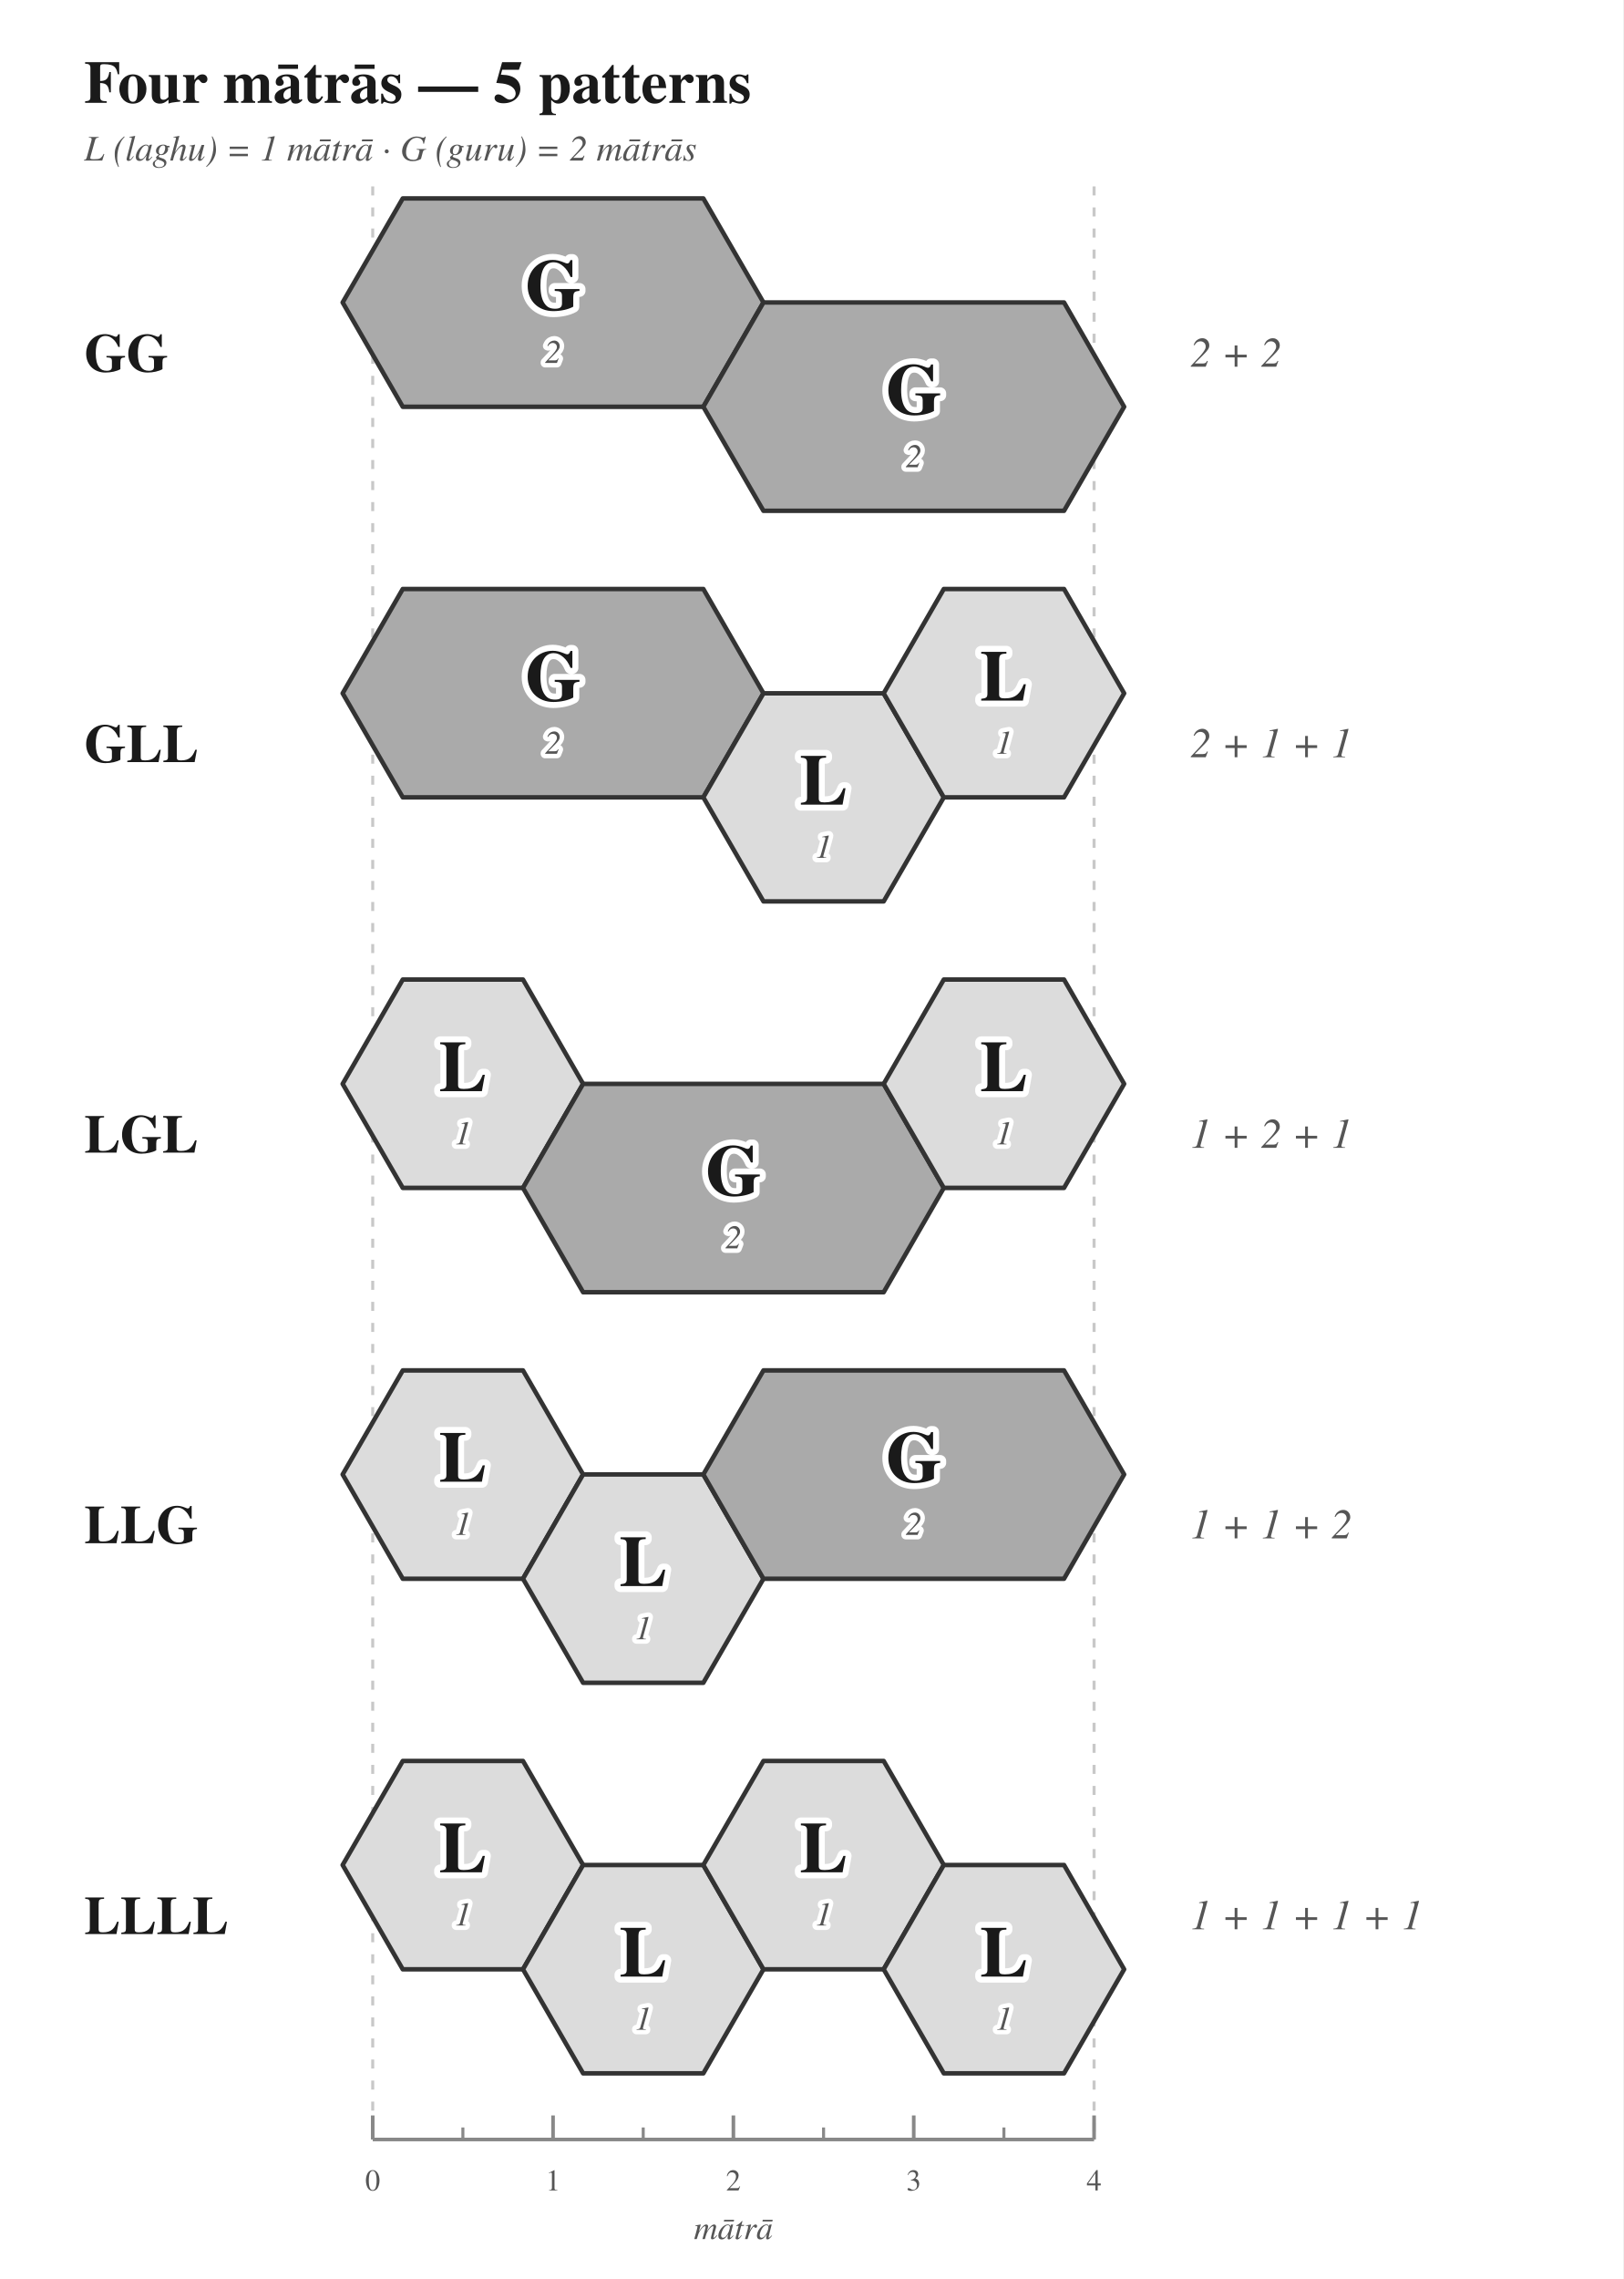
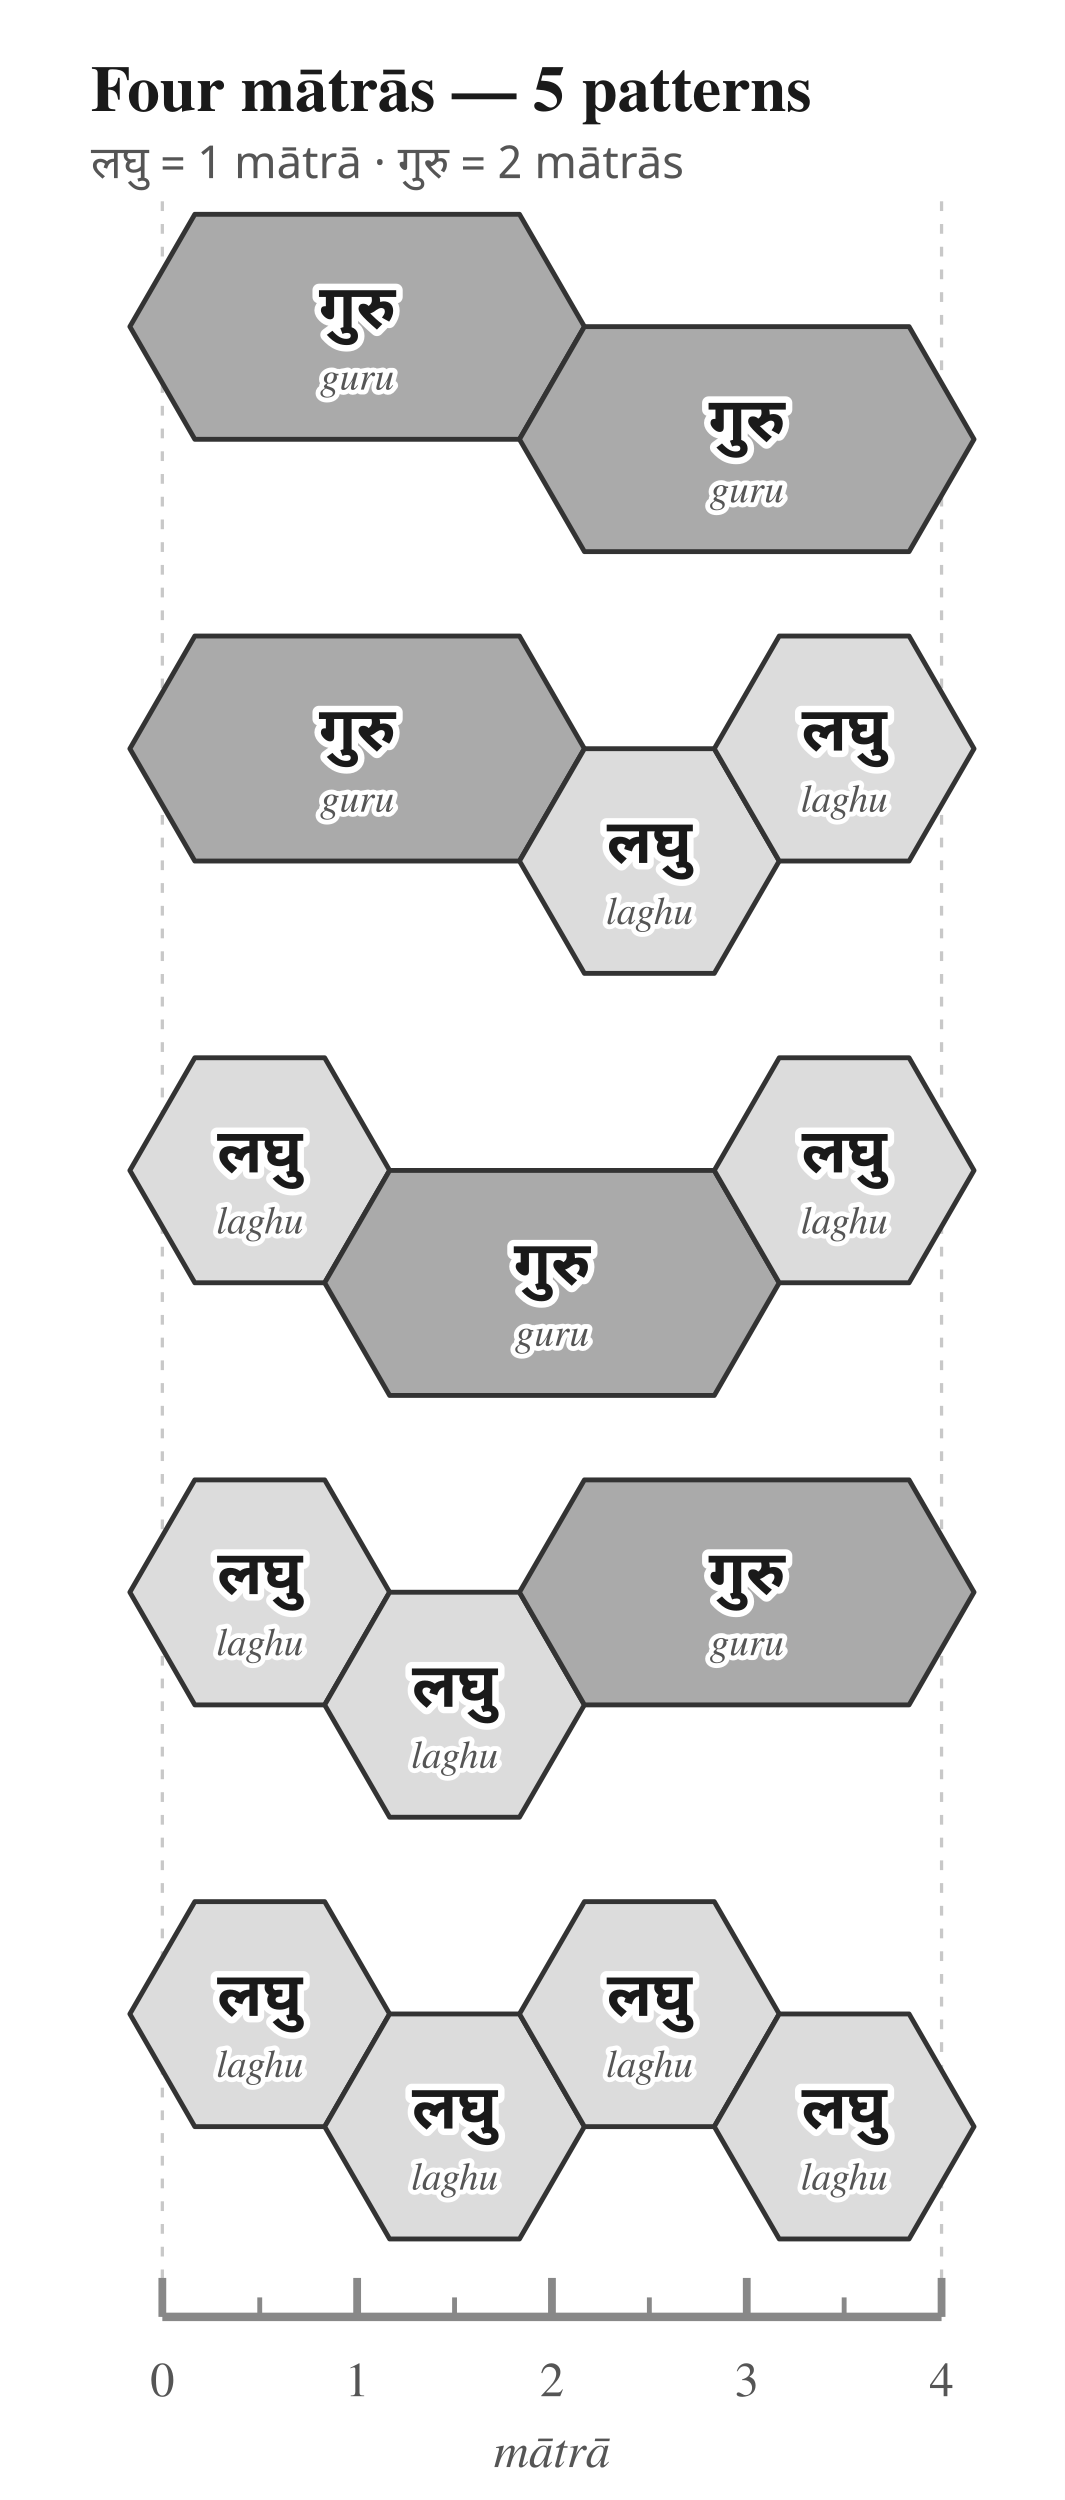
- <svg xmlns="http://www.w3.org/2000/svg" width="540" height="758" viewBox="0 0 540 758">
+ <svg xmlns="http://www.w3.org/2000/svg" width="328" height="770" viewBox="0 0 328 770">
  <rect width="100%" height="100%" fill="white" />
  <text x="28.0" y="28.0" font-family="Charter, Georgia, Times, serif" font-size="20" font-weight="700" font-style="normal" text-anchor="start" dominant-baseline="middle" fill="#1a1a1a">Four mātrās — 5 patterns</text>
-   <text x="28.0" y="50.0" font-family="Charter, Georgia, Times, serif" font-size="12" font-weight="400" font-style="italic" text-anchor="start" dominant-baseline="middle" fill="#555555">L (laghu) = 1 mātrā   ·   G (guru) = 2 mātrās</text>
-   <line x1="124.0" y1="62.0" x2="124.0" y2="711.6" stroke="#c8c8c8" stroke-width="1" stroke-dasharray="3,4" />
-   <line x1="364.0" y1="62.0" x2="364.0" y2="711.6" stroke="#c8c8c8" stroke-width="1" stroke-dasharray="3,4" />
-   <text x="28.0" y="118.0" font-family="Charter, Georgia, Times, serif" font-size="18" font-weight="600" font-style="normal" text-anchor="start" dominant-baseline="middle" fill="#1a1a1a">GG</text>
-   <polygon points="134.0,66.0 234.0,66.0 254.0,100.6 234.0,135.3 134.0,135.3 114.0,100.6" fill="#aaaaaa" stroke="#333333" stroke-width="1.5" stroke-linejoin="round" />
-   <polygon points="254.0,100.6 354.0,100.6 374.0,135.3 354.0,169.9 254.0,169.9 234.0,135.3" fill="#aaaaaa" stroke="#333333" stroke-width="1.5" stroke-linejoin="round" />
-   <text x="184.0" y="95.6" font-family="Charter, Georgia, Times, serif" font-size="24" font-weight="700" font-style="normal" text-anchor="middle" dominant-baseline="middle" paint-order="stroke" stroke="#ffffff" stroke-width="4.0" stroke-linejoin="round" fill="#1a1a1a">G</text>
-   <text x="184.0" y="117.6" font-family="Charter, Georgia, Times, serif" font-size="11" font-weight="400" font-style="italic" text-anchor="middle" dominant-baseline="middle" paint-order="stroke" stroke="#ffffff" stroke-width="3.0" stroke-linejoin="round" fill="#555555">2</text>
-   <text x="304.0" y="130.3" font-family="Charter, Georgia, Times, serif" font-size="24" font-weight="700" font-style="normal" text-anchor="middle" dominant-baseline="middle" paint-order="stroke" stroke="#ffffff" stroke-width="4.0" stroke-linejoin="round" fill="#1a1a1a">G</text>
-   <text x="304.0" y="152.3" font-family="Charter, Georgia, Times, serif" font-size="11" font-weight="400" font-style="italic" text-anchor="middle" dominant-baseline="middle" paint-order="stroke" stroke="#ffffff" stroke-width="3.0" stroke-linejoin="round" fill="#555555">2</text>
-   <text x="396.0" y="118.0" font-family="Charter, Georgia, Times, serif" font-size="14" font-weight="400" font-style="italic" text-anchor="start" dominant-baseline="middle" fill="#555555">2 + 2</text>
-   <text x="28.0" y="247.9" font-family="Charter, Georgia, Times, serif" font-size="18" font-weight="600" font-style="normal" text-anchor="start" dominant-baseline="middle" fill="#1a1a1a">GLL</text>
-   <polygon points="134.0,195.9 234.0,195.9 254.0,230.6 234.0,265.2 134.0,265.2 114.0,230.6" fill="#aaaaaa" stroke="#333333" stroke-width="1.5" stroke-linejoin="round" />
-   <polygon points="254.0,230.6 294.0,230.6 314.0,265.2 294.0,299.8 254.0,299.8 234.0,265.2" fill="#dcdcdc" stroke="#333333" stroke-width="1.5" stroke-linejoin="round" />
-   <polygon points="314.0,195.9 354.0,195.9 374.0,230.6 354.0,265.2 314.0,265.2 294.0,230.6" fill="#dcdcdc" stroke="#333333" stroke-width="1.5" stroke-linejoin="round" />
-   <text x="184.0" y="225.6" font-family="Charter, Georgia, Times, serif" font-size="24" font-weight="700" font-style="normal" text-anchor="middle" dominant-baseline="middle" paint-order="stroke" stroke="#ffffff" stroke-width="4.0" stroke-linejoin="round" fill="#1a1a1a">G</text>
-   <text x="184.0" y="247.6" font-family="Charter, Georgia, Times, serif" font-size="11" font-weight="400" font-style="italic" text-anchor="middle" dominant-baseline="middle" paint-order="stroke" stroke="#ffffff" stroke-width="3.0" stroke-linejoin="round" fill="#555555">2</text>
-   <text x="274.0" y="260.2" font-family="Charter, Georgia, Times, serif" font-size="24" font-weight="700" font-style="normal" text-anchor="middle" dominant-baseline="middle" paint-order="stroke" stroke="#ffffff" stroke-width="4.0" stroke-linejoin="round" fill="#1a1a1a">L</text>
-   <text x="274.0" y="282.2" font-family="Charter, Georgia, Times, serif" font-size="11" font-weight="400" font-style="italic" text-anchor="middle" dominant-baseline="middle" paint-order="stroke" stroke="#ffffff" stroke-width="3.0" stroke-linejoin="round" fill="#555555">1</text>
-   <text x="334.0" y="225.6" font-family="Charter, Georgia, Times, serif" font-size="24" font-weight="700" font-style="normal" text-anchor="middle" dominant-baseline="middle" paint-order="stroke" stroke="#ffffff" stroke-width="4.0" stroke-linejoin="round" fill="#1a1a1a">L</text>
-   <text x="334.0" y="247.6" font-family="Charter, Georgia, Times, serif" font-size="11" font-weight="400" font-style="italic" text-anchor="middle" dominant-baseline="middle" paint-order="stroke" stroke="#ffffff" stroke-width="3.0" stroke-linejoin="round" fill="#555555">1</text>
-   <text x="396.0" y="247.9" font-family="Charter, Georgia, Times, serif" font-size="14" font-weight="400" font-style="italic" text-anchor="start" dominant-baseline="middle" fill="#555555">2 + 1 + 1</text>
-   <text x="28.0" y="377.8" font-family="Charter, Georgia, Times, serif" font-size="18" font-weight="600" font-style="normal" text-anchor="start" dominant-baseline="middle" fill="#1a1a1a">LGL</text>
-   <polygon points="134.0,325.8 174.0,325.8 194.0,360.5 174.0,395.1 134.0,395.1 114.0,360.5" fill="#dcdcdc" stroke="#333333" stroke-width="1.5" stroke-linejoin="round" />
-   <polygon points="194.0,360.5 294.0,360.5 314.0,395.1 294.0,429.8 194.0,429.8 174.0,395.1" fill="#aaaaaa" stroke="#333333" stroke-width="1.5" stroke-linejoin="round" />
-   <polygon points="314.0,325.8 354.0,325.8 374.0,360.5 354.0,395.1 314.0,395.1 294.0,360.5" fill="#dcdcdc" stroke="#333333" stroke-width="1.5" stroke-linejoin="round" />
-   <text x="154.0" y="355.5" font-family="Charter, Georgia, Times, serif" font-size="24" font-weight="700" font-style="normal" text-anchor="middle" dominant-baseline="middle" paint-order="stroke" stroke="#ffffff" stroke-width="4.0" stroke-linejoin="round" fill="#1a1a1a">L</text>
-   <text x="154.0" y="377.5" font-family="Charter, Georgia, Times, serif" font-size="11" font-weight="400" font-style="italic" text-anchor="middle" dominant-baseline="middle" paint-order="stroke" stroke="#ffffff" stroke-width="3.0" stroke-linejoin="round" fill="#555555">1</text>
-   <text x="244.0" y="390.1" font-family="Charter, Georgia, Times, serif" font-size="24" font-weight="700" font-style="normal" text-anchor="middle" dominant-baseline="middle" paint-order="stroke" stroke="#ffffff" stroke-width="4.0" stroke-linejoin="round" fill="#1a1a1a">G</text>
-   <text x="244.0" y="412.1" font-family="Charter, Georgia, Times, serif" font-size="11" font-weight="400" font-style="italic" text-anchor="middle" dominant-baseline="middle" paint-order="stroke" stroke="#ffffff" stroke-width="3.0" stroke-linejoin="round" fill="#555555">2</text>
-   <text x="334.0" y="355.5" font-family="Charter, Georgia, Times, serif" font-size="24" font-weight="700" font-style="normal" text-anchor="middle" dominant-baseline="middle" paint-order="stroke" stroke="#ffffff" stroke-width="4.0" stroke-linejoin="round" fill="#1a1a1a">L</text>
-   <text x="334.0" y="377.5" font-family="Charter, Georgia, Times, serif" font-size="11" font-weight="400" font-style="italic" text-anchor="middle" dominant-baseline="middle" paint-order="stroke" stroke="#ffffff" stroke-width="3.0" stroke-linejoin="round" fill="#555555">1</text>
-   <text x="396.0" y="377.8" font-family="Charter, Georgia, Times, serif" font-size="14" font-weight="400" font-style="italic" text-anchor="start" dominant-baseline="middle" fill="#555555">1 + 2 + 1</text>
-   <text x="28.0" y="507.7" font-family="Charter, Georgia, Times, serif" font-size="18" font-weight="600" font-style="normal" text-anchor="start" dominant-baseline="middle" fill="#1a1a1a">LLG</text>
-   <polygon points="134.0,455.8 174.0,455.8 194.0,490.4 174.0,525.1 134.0,525.1 114.0,490.4" fill="#dcdcdc" stroke="#333333" stroke-width="1.5" stroke-linejoin="round" />
-   <polygon points="194.0,490.4 234.0,490.4 254.0,525.1 234.0,559.7 194.0,559.7 174.0,525.1" fill="#dcdcdc" stroke="#333333" stroke-width="1.5" stroke-linejoin="round" />
-   <polygon points="254.0,455.8 354.0,455.8 374.0,490.4 354.0,525.1 254.0,525.1 234.0,490.4" fill="#aaaaaa" stroke="#333333" stroke-width="1.5" stroke-linejoin="round" />
-   <text x="154.0" y="485.4" font-family="Charter, Georgia, Times, serif" font-size="24" font-weight="700" font-style="normal" text-anchor="middle" dominant-baseline="middle" paint-order="stroke" stroke="#ffffff" stroke-width="4.0" stroke-linejoin="round" fill="#1a1a1a">L</text>
-   <text x="154.0" y="507.4" font-family="Charter, Georgia, Times, serif" font-size="11" font-weight="400" font-style="italic" text-anchor="middle" dominant-baseline="middle" paint-order="stroke" stroke="#ffffff" stroke-width="3.0" stroke-linejoin="round" fill="#555555">1</text>
-   <text x="214.0" y="520.1" font-family="Charter, Georgia, Times, serif" font-size="24" font-weight="700" font-style="normal" text-anchor="middle" dominant-baseline="middle" paint-order="stroke" stroke="#ffffff" stroke-width="4.0" stroke-linejoin="round" fill="#1a1a1a">L</text>
-   <text x="214.0" y="542.1" font-family="Charter, Georgia, Times, serif" font-size="11" font-weight="400" font-style="italic" text-anchor="middle" dominant-baseline="middle" paint-order="stroke" stroke="#ffffff" stroke-width="3.0" stroke-linejoin="round" fill="#555555">1</text>
-   <text x="304.0" y="485.4" font-family="Charter, Georgia, Times, serif" font-size="24" font-weight="700" font-style="normal" text-anchor="middle" dominant-baseline="middle" paint-order="stroke" stroke="#ffffff" stroke-width="4.0" stroke-linejoin="round" fill="#1a1a1a">G</text>
-   <text x="304.0" y="507.4" font-family="Charter, Georgia, Times, serif" font-size="11" font-weight="400" font-style="italic" text-anchor="middle" dominant-baseline="middle" paint-order="stroke" stroke="#ffffff" stroke-width="3.0" stroke-linejoin="round" fill="#555555">2</text>
-   <text x="396.0" y="507.7" font-family="Charter, Georgia, Times, serif" font-size="14" font-weight="400" font-style="italic" text-anchor="start" dominant-baseline="middle" fill="#555555">1 + 1 + 2</text>
-   <text x="28.0" y="637.7" font-family="Charter, Georgia, Times, serif" font-size="18" font-weight="600" font-style="normal" text-anchor="start" dominant-baseline="middle" fill="#1a1a1a">LLLL</text>
-   <polygon points="134.0,585.7 174.0,585.7 194.0,620.3 174.0,655.0 134.0,655.0 114.0,620.3" fill="#dcdcdc" stroke="#333333" stroke-width="1.5" stroke-linejoin="round" />
-   <polygon points="194.0,620.3 234.0,620.3 254.0,655.0 234.0,689.6 194.0,689.6 174.0,655.0" fill="#dcdcdc" stroke="#333333" stroke-width="1.5" stroke-linejoin="round" />
-   <polygon points="254.0,585.7 294.0,585.7 314.0,620.3 294.0,655.0 254.0,655.0 234.0,620.3" fill="#dcdcdc" stroke="#333333" stroke-width="1.5" stroke-linejoin="round" />
-   <polygon points="314.0,620.3 354.0,620.3 374.0,655.0 354.0,689.6 314.0,689.6 294.0,655.0" fill="#dcdcdc" stroke="#333333" stroke-width="1.5" stroke-linejoin="round" />
-   <text x="154.0" y="615.3" font-family="Charter, Georgia, Times, serif" font-size="24" font-weight="700" font-style="normal" text-anchor="middle" dominant-baseline="middle" paint-order="stroke" stroke="#ffffff" stroke-width="4.0" stroke-linejoin="round" fill="#1a1a1a">L</text>
-   <text x="154.0" y="637.3" font-family="Charter, Georgia, Times, serif" font-size="11" font-weight="400" font-style="italic" text-anchor="middle" dominant-baseline="middle" paint-order="stroke" stroke="#ffffff" stroke-width="3.0" stroke-linejoin="round" fill="#555555">1</text>
-   <text x="214.0" y="650.0" font-family="Charter, Georgia, Times, serif" font-size="24" font-weight="700" font-style="normal" text-anchor="middle" dominant-baseline="middle" paint-order="stroke" stroke="#ffffff" stroke-width="4.0" stroke-linejoin="round" fill="#1a1a1a">L</text>
-   <text x="214.0" y="672.0" font-family="Charter, Georgia, Times, serif" font-size="11" font-weight="400" font-style="italic" text-anchor="middle" dominant-baseline="middle" paint-order="stroke" stroke="#ffffff" stroke-width="3.0" stroke-linejoin="round" fill="#555555">1</text>
-   <text x="274.0" y="615.3" font-family="Charter, Georgia, Times, serif" font-size="24" font-weight="700" font-style="normal" text-anchor="middle" dominant-baseline="middle" paint-order="stroke" stroke="#ffffff" stroke-width="4.0" stroke-linejoin="round" fill="#1a1a1a">L</text>
-   <text x="274.0" y="637.3" font-family="Charter, Georgia, Times, serif" font-size="11" font-weight="400" font-style="italic" text-anchor="middle" dominant-baseline="middle" paint-order="stroke" stroke="#ffffff" stroke-width="3.0" stroke-linejoin="round" fill="#555555">1</text>
-   <text x="334.0" y="650.0" font-family="Charter, Georgia, Times, serif" font-size="24" font-weight="700" font-style="normal" text-anchor="middle" dominant-baseline="middle" paint-order="stroke" stroke="#ffffff" stroke-width="4.0" stroke-linejoin="round" fill="#1a1a1a">L</text>
-   <text x="334.0" y="672.0" font-family="Charter, Georgia, Times, serif" font-size="11" font-weight="400" font-style="italic" text-anchor="middle" dominant-baseline="middle" paint-order="stroke" stroke="#ffffff" stroke-width="3.0" stroke-linejoin="round" fill="#555555">1</text>
-   <text x="396.0" y="637.7" font-family="Charter, Georgia, Times, serif" font-size="14" font-weight="400" font-style="italic" text-anchor="start" dominant-baseline="middle" fill="#555555">1 + 1 + 1 + 1</text>
-   <line x1="124.0" y1="711.6" x2="364.0" y2="711.6" stroke="#888888" stroke-width="1.2" />
-   <line x1="124.0" y1="711.6" x2="124.0" y2="703.6" stroke="#888888" stroke-width="1.2" />
-   <text x="124.0" y="725.6" font-family="Charter, Georgia, Times, serif" font-size="10" font-weight="400" font-style="normal" text-anchor="middle" dominant-baseline="middle" fill="#555555">0</text>
-   <line x1="154.0" y1="711.6" x2="154.0" y2="707.6" stroke="#888888" stroke-width="1.0" />
-   <line x1="184.0" y1="711.6" x2="184.0" y2="703.6" stroke="#888888" stroke-width="1.2" />
-   <text x="184.0" y="725.6" font-family="Charter, Georgia, Times, serif" font-size="10" font-weight="400" font-style="normal" text-anchor="middle" dominant-baseline="middle" fill="#555555">1</text>
-   <line x1="214.0" y1="711.6" x2="214.0" y2="707.6" stroke="#888888" stroke-width="1.0" />
-   <line x1="244.0" y1="711.6" x2="244.0" y2="703.6" stroke="#888888" stroke-width="1.2" />
-   <text x="244.0" y="725.6" font-family="Charter, Georgia, Times, serif" font-size="10" font-weight="400" font-style="normal" text-anchor="middle" dominant-baseline="middle" fill="#555555">2</text>
-   <line x1="274.0" y1="711.6" x2="274.0" y2="707.6" stroke="#888888" stroke-width="1.0" />
-   <line x1="304.0" y1="711.6" x2="304.0" y2="703.6" stroke="#888888" stroke-width="1.2" />
-   <text x="304.0" y="725.6" font-family="Charter, Georgia, Times, serif" font-size="10" font-weight="400" font-style="normal" text-anchor="middle" dominant-baseline="middle" fill="#555555">3</text>
-   <line x1="334.0" y1="711.6" x2="334.0" y2="707.6" stroke="#888888" stroke-width="1.0" />
-   <line x1="364.0" y1="711.6" x2="364.0" y2="703.6" stroke="#888888" stroke-width="1.2" />
-   <text x="364.0" y="725.6" font-family="Charter, Georgia, Times, serif" font-size="10" font-weight="400" font-style="normal" text-anchor="middle" dominant-baseline="middle" fill="#555555">4</text>
-   <text x="244.0" y="741.6" font-family="Charter, Georgia, Times, serif" font-size="11" font-weight="400" font-style="italic" text-anchor="middle" dominant-baseline="middle" fill="#555555">mātrā</text>
+   <text x="28.0" y="50.0" font-family="Noto Sans Devanagari, Mangal, Devanagari Sangam MN, sans-serif" font-size="14" font-weight="400" font-style="normal" text-anchor="start" dominant-baseline="middle" fill="#555555">लघु = 1 mātrā    ·    गुरु = 2 mātrās</text>
+   <line x1="50.0" y1="62.0" x2="50.0" y2="713.6" stroke="#c8c8c8" stroke-width="1" stroke-dasharray="3,4" />
+   <line x1="290.0" y1="62.0" x2="290.0" y2="713.6" stroke="#c8c8c8" stroke-width="1" stroke-dasharray="3,4" />
+   <polygon points="60.0,66.0 160.0,66.0 180.0,100.6 160.0,135.3 60.0,135.3 40.0,100.6" fill="#aaaaaa" stroke="#333333" stroke-width="1.5" stroke-linejoin="round" />
+   <polygon points="180.0,100.6 280.0,100.6 300.0,135.3 280.0,169.9 180.0,169.9 160.0,135.3" fill="#aaaaaa" stroke="#333333" stroke-width="1.5" stroke-linejoin="round" />
+   <text x="110.0" y="94.6" font-family="Noto Sans Devanagari, Mangal, Devanagari Sangam MN, sans-serif" font-size="19" font-weight="600" font-style="normal" text-anchor="middle" dominant-baseline="middle" paint-order="stroke" stroke="#ffffff" stroke-width="4.0" stroke-linejoin="round" fill="#1a1a1a">गुरु</text>
+   <text x="110.0" y="116.6" font-family="Charter, Georgia, Times, serif" font-size="12" font-weight="400" font-style="italic" text-anchor="middle" dominant-baseline="middle" paint-order="stroke" stroke="#ffffff" stroke-width="3.0" stroke-linejoin="round" fill="#555555">guru</text>
+   <text x="230.0" y="129.3" font-family="Noto Sans Devanagari, Mangal, Devanagari Sangam MN, sans-serif" font-size="19" font-weight="600" font-style="normal" text-anchor="middle" dominant-baseline="middle" paint-order="stroke" stroke="#ffffff" stroke-width="4.0" stroke-linejoin="round" fill="#1a1a1a">गुरु</text>
+   <text x="230.0" y="151.3" font-family="Charter, Georgia, Times, serif" font-size="12" font-weight="400" font-style="italic" text-anchor="middle" dominant-baseline="middle" paint-order="stroke" stroke="#ffffff" stroke-width="3.0" stroke-linejoin="round" fill="#555555">guru</text>
+   <polygon points="60.0,195.9 160.0,195.9 180.0,230.6 160.0,265.2 60.0,265.2 40.0,230.6" fill="#aaaaaa" stroke="#333333" stroke-width="1.5" stroke-linejoin="round" />
+   <polygon points="180.0,230.6 220.0,230.6 240.0,265.2 220.0,299.8 180.0,299.8 160.0,265.2" fill="#dcdcdc" stroke="#333333" stroke-width="1.5" stroke-linejoin="round" />
+   <polygon points="240.0,195.9 280.0,195.9 300.0,230.6 280.0,265.2 240.0,265.2 220.0,230.6" fill="#dcdcdc" stroke="#333333" stroke-width="1.5" stroke-linejoin="round" />
+   <text x="110.0" y="224.6" font-family="Noto Sans Devanagari, Mangal, Devanagari Sangam MN, sans-serif" font-size="19" font-weight="600" font-style="normal" text-anchor="middle" dominant-baseline="middle" paint-order="stroke" stroke="#ffffff" stroke-width="4.0" stroke-linejoin="round" fill="#1a1a1a">गुरु</text>
+   <text x="110.0" y="246.6" font-family="Charter, Georgia, Times, serif" font-size="12" font-weight="400" font-style="italic" text-anchor="middle" dominant-baseline="middle" paint-order="stroke" stroke="#ffffff" stroke-width="3.0" stroke-linejoin="round" fill="#555555">guru</text>
+   <text x="200.0" y="259.2" font-family="Noto Sans Devanagari, Mangal, Devanagari Sangam MN, sans-serif" font-size="19" font-weight="600" font-style="normal" text-anchor="middle" dominant-baseline="middle" paint-order="stroke" stroke="#ffffff" stroke-width="4.0" stroke-linejoin="round" fill="#1a1a1a">लघु</text>
+   <text x="200.0" y="281.2" font-family="Charter, Georgia, Times, serif" font-size="12" font-weight="400" font-style="italic" text-anchor="middle" dominant-baseline="middle" paint-order="stroke" stroke="#ffffff" stroke-width="3.0" stroke-linejoin="round" fill="#555555">laghu</text>
+   <text x="260.0" y="224.6" font-family="Noto Sans Devanagari, Mangal, Devanagari Sangam MN, sans-serif" font-size="19" font-weight="600" font-style="normal" text-anchor="middle" dominant-baseline="middle" paint-order="stroke" stroke="#ffffff" stroke-width="4.0" stroke-linejoin="round" fill="#1a1a1a">लघु</text>
+   <text x="260.0" y="246.6" font-family="Charter, Georgia, Times, serif" font-size="12" font-weight="400" font-style="italic" text-anchor="middle" dominant-baseline="middle" paint-order="stroke" stroke="#ffffff" stroke-width="3.0" stroke-linejoin="round" fill="#555555">laghu</text>
+   <polygon points="60.0,325.8 100.0,325.8 120.0,360.5 100.0,395.1 60.0,395.1 40.0,360.5" fill="#dcdcdc" stroke="#333333" stroke-width="1.5" stroke-linejoin="round" />
+   <polygon points="120.0,360.5 220.0,360.5 240.0,395.1 220.0,429.8 120.0,429.8 100.0,395.1" fill="#aaaaaa" stroke="#333333" stroke-width="1.5" stroke-linejoin="round" />
+   <polygon points="240.0,325.8 280.0,325.8 300.0,360.5 280.0,395.1 240.0,395.1 220.0,360.5" fill="#dcdcdc" stroke="#333333" stroke-width="1.5" stroke-linejoin="round" />
+   <text x="80.0" y="354.5" font-family="Noto Sans Devanagari, Mangal, Devanagari Sangam MN, sans-serif" font-size="19" font-weight="600" font-style="normal" text-anchor="middle" dominant-baseline="middle" paint-order="stroke" stroke="#ffffff" stroke-width="4.0" stroke-linejoin="round" fill="#1a1a1a">लघु</text>
+   <text x="80.0" y="376.5" font-family="Charter, Georgia, Times, serif" font-size="12" font-weight="400" font-style="italic" text-anchor="middle" dominant-baseline="middle" paint-order="stroke" stroke="#ffffff" stroke-width="3.0" stroke-linejoin="round" fill="#555555">laghu</text>
+   <text x="170.0" y="389.1" font-family="Noto Sans Devanagari, Mangal, Devanagari Sangam MN, sans-serif" font-size="19" font-weight="600" font-style="normal" text-anchor="middle" dominant-baseline="middle" paint-order="stroke" stroke="#ffffff" stroke-width="4.0" stroke-linejoin="round" fill="#1a1a1a">गुरु</text>
+   <text x="170.0" y="411.1" font-family="Charter, Georgia, Times, serif" font-size="12" font-weight="400" font-style="italic" text-anchor="middle" dominant-baseline="middle" paint-order="stroke" stroke="#ffffff" stroke-width="3.0" stroke-linejoin="round" fill="#555555">guru</text>
+   <text x="260.0" y="354.5" font-family="Noto Sans Devanagari, Mangal, Devanagari Sangam MN, sans-serif" font-size="19" font-weight="600" font-style="normal" text-anchor="middle" dominant-baseline="middle" paint-order="stroke" stroke="#ffffff" stroke-width="4.0" stroke-linejoin="round" fill="#1a1a1a">लघु</text>
+   <text x="260.0" y="376.5" font-family="Charter, Georgia, Times, serif" font-size="12" font-weight="400" font-style="italic" text-anchor="middle" dominant-baseline="middle" paint-order="stroke" stroke="#ffffff" stroke-width="3.0" stroke-linejoin="round" fill="#555555">laghu</text>
+   <polygon points="60.0,455.8 100.0,455.8 120.0,490.4 100.0,525.1 60.0,525.1 40.0,490.4" fill="#dcdcdc" stroke="#333333" stroke-width="1.5" stroke-linejoin="round" />
+   <polygon points="120.0,490.4 160.0,490.4 180.0,525.1 160.0,559.7 120.0,559.7 100.0,525.1" fill="#dcdcdc" stroke="#333333" stroke-width="1.5" stroke-linejoin="round" />
+   <polygon points="180.0,455.8 280.0,455.8 300.0,490.4 280.0,525.1 180.0,525.1 160.0,490.4" fill="#aaaaaa" stroke="#333333" stroke-width="1.5" stroke-linejoin="round" />
+   <text x="80.0" y="484.4" font-family="Noto Sans Devanagari, Mangal, Devanagari Sangam MN, sans-serif" font-size="19" font-weight="600" font-style="normal" text-anchor="middle" dominant-baseline="middle" paint-order="stroke" stroke="#ffffff" stroke-width="4.0" stroke-linejoin="round" fill="#1a1a1a">लघु</text>
+   <text x="80.0" y="506.4" font-family="Charter, Georgia, Times, serif" font-size="12" font-weight="400" font-style="italic" text-anchor="middle" dominant-baseline="middle" paint-order="stroke" stroke="#ffffff" stroke-width="3.0" stroke-linejoin="round" fill="#555555">laghu</text>
+   <text x="140.0" y="519.1" font-family="Noto Sans Devanagari, Mangal, Devanagari Sangam MN, sans-serif" font-size="19" font-weight="600" font-style="normal" text-anchor="middle" dominant-baseline="middle" paint-order="stroke" stroke="#ffffff" stroke-width="4.0" stroke-linejoin="round" fill="#1a1a1a">लघु</text>
+   <text x="140.0" y="541.1" font-family="Charter, Georgia, Times, serif" font-size="12" font-weight="400" font-style="italic" text-anchor="middle" dominant-baseline="middle" paint-order="stroke" stroke="#ffffff" stroke-width="3.0" stroke-linejoin="round" fill="#555555">laghu</text>
+   <text x="230.0" y="484.4" font-family="Noto Sans Devanagari, Mangal, Devanagari Sangam MN, sans-serif" font-size="19" font-weight="600" font-style="normal" text-anchor="middle" dominant-baseline="middle" paint-order="stroke" stroke="#ffffff" stroke-width="4.0" stroke-linejoin="round" fill="#1a1a1a">गुरु</text>
+   <text x="230.0" y="506.4" font-family="Charter, Georgia, Times, serif" font-size="12" font-weight="400" font-style="italic" text-anchor="middle" dominant-baseline="middle" paint-order="stroke" stroke="#ffffff" stroke-width="3.0" stroke-linejoin="round" fill="#555555">guru</text>
+   <polygon points="60.0,585.7 100.0,585.7 120.0,620.3 100.0,655.0 60.0,655.0 40.0,620.3" fill="#dcdcdc" stroke="#333333" stroke-width="1.5" stroke-linejoin="round" />
+   <polygon points="120.0,620.3 160.0,620.3 180.0,655.0 160.0,689.6 120.0,689.6 100.0,655.0" fill="#dcdcdc" stroke="#333333" stroke-width="1.5" stroke-linejoin="round" />
+   <polygon points="180.0,585.7 220.0,585.7 240.0,620.3 220.0,655.0 180.0,655.0 160.0,620.3" fill="#dcdcdc" stroke="#333333" stroke-width="1.5" stroke-linejoin="round" />
+   <polygon points="240.0,620.3 280.0,620.3 300.0,655.0 280.0,689.6 240.0,689.6 220.0,655.0" fill="#dcdcdc" stroke="#333333" stroke-width="1.5" stroke-linejoin="round" />
+   <text x="80.0" y="614.3" font-family="Noto Sans Devanagari, Mangal, Devanagari Sangam MN, sans-serif" font-size="19" font-weight="600" font-style="normal" text-anchor="middle" dominant-baseline="middle" paint-order="stroke" stroke="#ffffff" stroke-width="4.0" stroke-linejoin="round" fill="#1a1a1a">लघु</text>
+   <text x="80.0" y="636.3" font-family="Charter, Georgia, Times, serif" font-size="12" font-weight="400" font-style="italic" text-anchor="middle" dominant-baseline="middle" paint-order="stroke" stroke="#ffffff" stroke-width="3.0" stroke-linejoin="round" fill="#555555">laghu</text>
+   <text x="140.0" y="649.0" font-family="Noto Sans Devanagari, Mangal, Devanagari Sangam MN, sans-serif" font-size="19" font-weight="600" font-style="normal" text-anchor="middle" dominant-baseline="middle" paint-order="stroke" stroke="#ffffff" stroke-width="4.0" stroke-linejoin="round" fill="#1a1a1a">लघु</text>
+   <text x="140.0" y="671.0" font-family="Charter, Georgia, Times, serif" font-size="12" font-weight="400" font-style="italic" text-anchor="middle" dominant-baseline="middle" paint-order="stroke" stroke="#ffffff" stroke-width="3.0" stroke-linejoin="round" fill="#555555">laghu</text>
+   <text x="200.0" y="614.3" font-family="Noto Sans Devanagari, Mangal, Devanagari Sangam MN, sans-serif" font-size="19" font-weight="600" font-style="normal" text-anchor="middle" dominant-baseline="middle" paint-order="stroke" stroke="#ffffff" stroke-width="4.0" stroke-linejoin="round" fill="#1a1a1a">लघु</text>
+   <text x="200.0" y="636.3" font-family="Charter, Georgia, Times, serif" font-size="12" font-weight="400" font-style="italic" text-anchor="middle" dominant-baseline="middle" paint-order="stroke" stroke="#ffffff" stroke-width="3.0" stroke-linejoin="round" fill="#555555">laghu</text>
+   <text x="260.0" y="649.0" font-family="Noto Sans Devanagari, Mangal, Devanagari Sangam MN, sans-serif" font-size="19" font-weight="600" font-style="normal" text-anchor="middle" dominant-baseline="middle" paint-order="stroke" stroke="#ffffff" stroke-width="4.0" stroke-linejoin="round" fill="#1a1a1a">लघु</text>
+   <text x="260.0" y="671.0" font-family="Charter, Georgia, Times, serif" font-size="12" font-weight="400" font-style="italic" text-anchor="middle" dominant-baseline="middle" paint-order="stroke" stroke="#ffffff" stroke-width="3.0" stroke-linejoin="round" fill="#555555">laghu</text>
+   <line x1="50.0" y1="713.6" x2="290.0" y2="713.6" stroke="#888888" stroke-width="2.6" />
+   <line x1="50.0" y1="713.6" x2="50.0" y2="701.6" stroke="#888888" stroke-width="2.4" />
+   <text x="50.0" y="733.6" font-family="Charter, Georgia, Times, serif" font-size="15" font-weight="400" font-style="normal" text-anchor="middle" dominant-baseline="middle" fill="#555555">0</text>
+   <line x1="80.0" y1="713.6" x2="80.0" y2="707.6" stroke="#888888" stroke-width="1.5" />
+   <line x1="110.0" y1="713.6" x2="110.0" y2="701.6" stroke="#888888" stroke-width="2.4" />
+   <text x="110.0" y="733.6" font-family="Charter, Georgia, Times, serif" font-size="15" font-weight="400" font-style="normal" text-anchor="middle" dominant-baseline="middle" fill="#555555">1</text>
+   <line x1="140.0" y1="713.6" x2="140.0" y2="707.6" stroke="#888888" stroke-width="1.5" />
+   <line x1="170.0" y1="713.6" x2="170.0" y2="701.6" stroke="#888888" stroke-width="2.4" />
+   <text x="170.0" y="733.6" font-family="Charter, Georgia, Times, serif" font-size="15" font-weight="400" font-style="normal" text-anchor="middle" dominant-baseline="middle" fill="#555555">2</text>
+   <line x1="200.0" y1="713.6" x2="200.0" y2="707.6" stroke="#888888" stroke-width="1.5" />
+   <line x1="230.0" y1="713.6" x2="230.0" y2="701.6" stroke="#888888" stroke-width="2.4" />
+   <text x="230.0" y="733.6" font-family="Charter, Georgia, Times, serif" font-size="15" font-weight="400" font-style="normal" text-anchor="middle" dominant-baseline="middle" fill="#555555">3</text>
+   <line x1="260.0" y1="713.6" x2="260.0" y2="707.6" stroke="#888888" stroke-width="1.5" />
+   <line x1="290.0" y1="713.6" x2="290.0" y2="701.6" stroke="#888888" stroke-width="2.4" />
+   <text x="290.0" y="733.6" font-family="Charter, Georgia, Times, serif" font-size="15" font-weight="400" font-style="normal" text-anchor="middle" dominant-baseline="middle" fill="#555555">4</text>
+   <text x="170.0" y="755.6" font-family="Charter, Georgia, Times, serif" font-size="15" font-weight="400" font-style="italic" text-anchor="middle" dominant-baseline="middle" fill="#555555">mātrā</text>
</svg>
